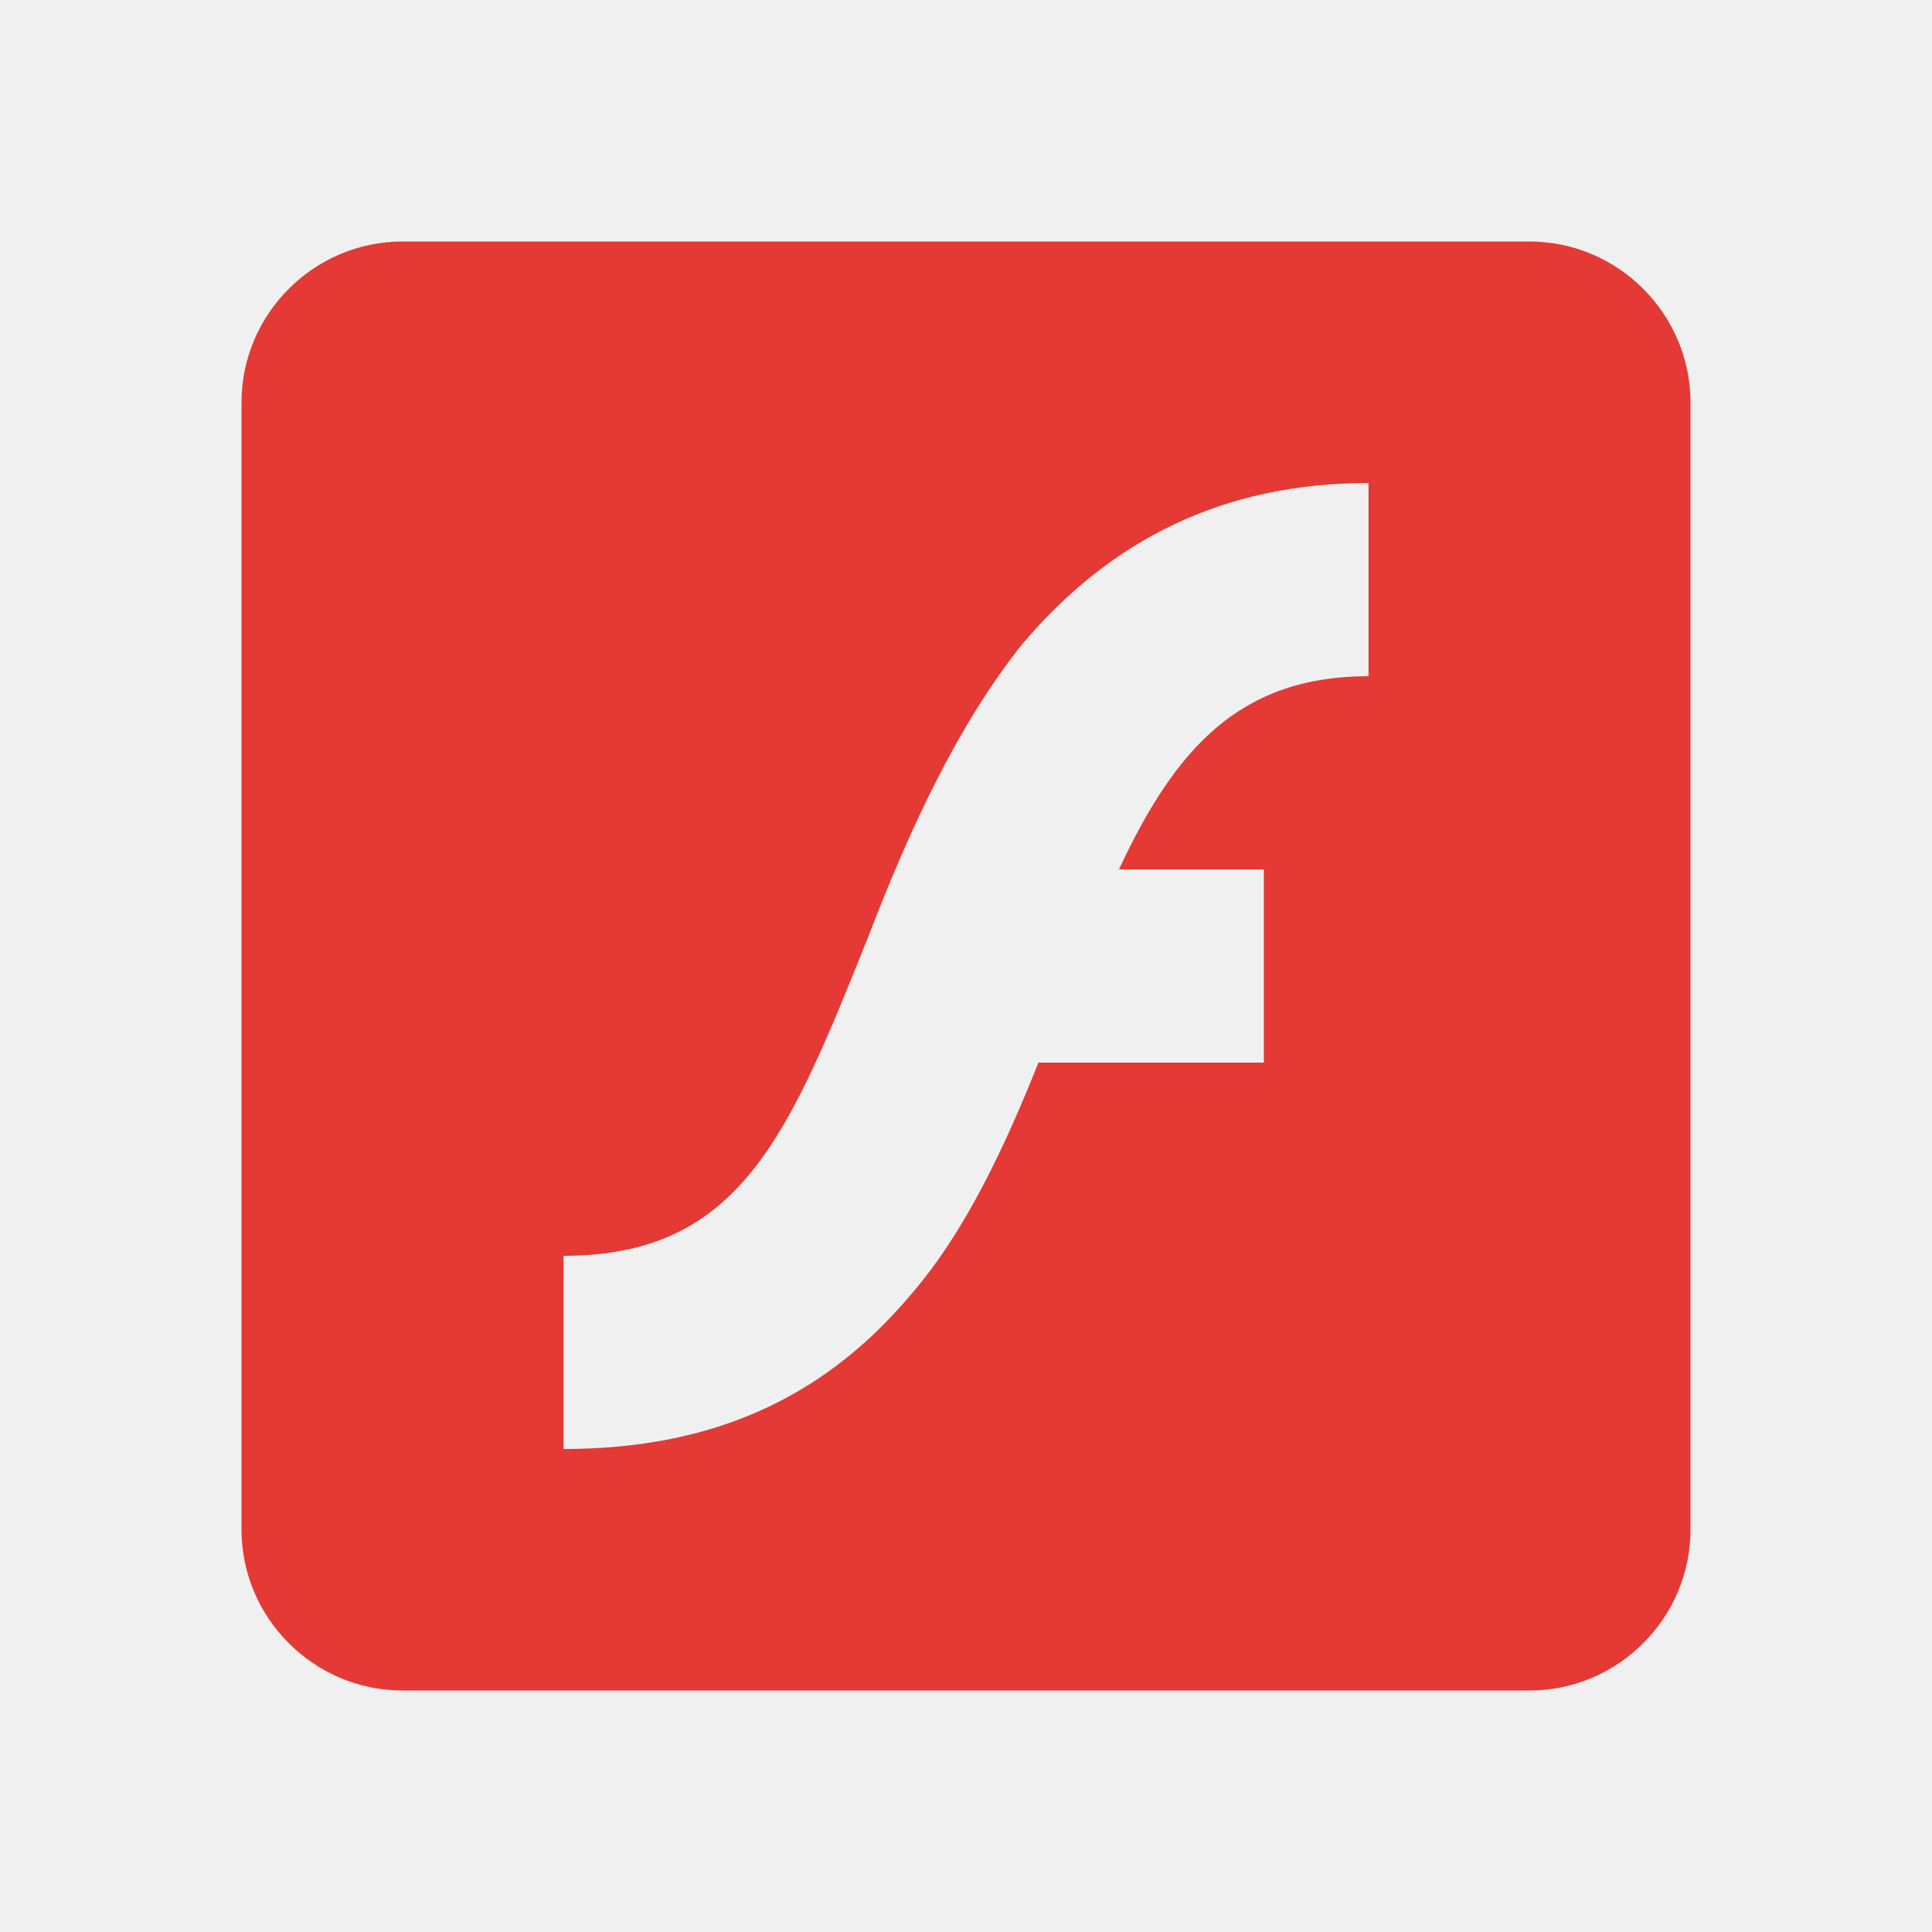
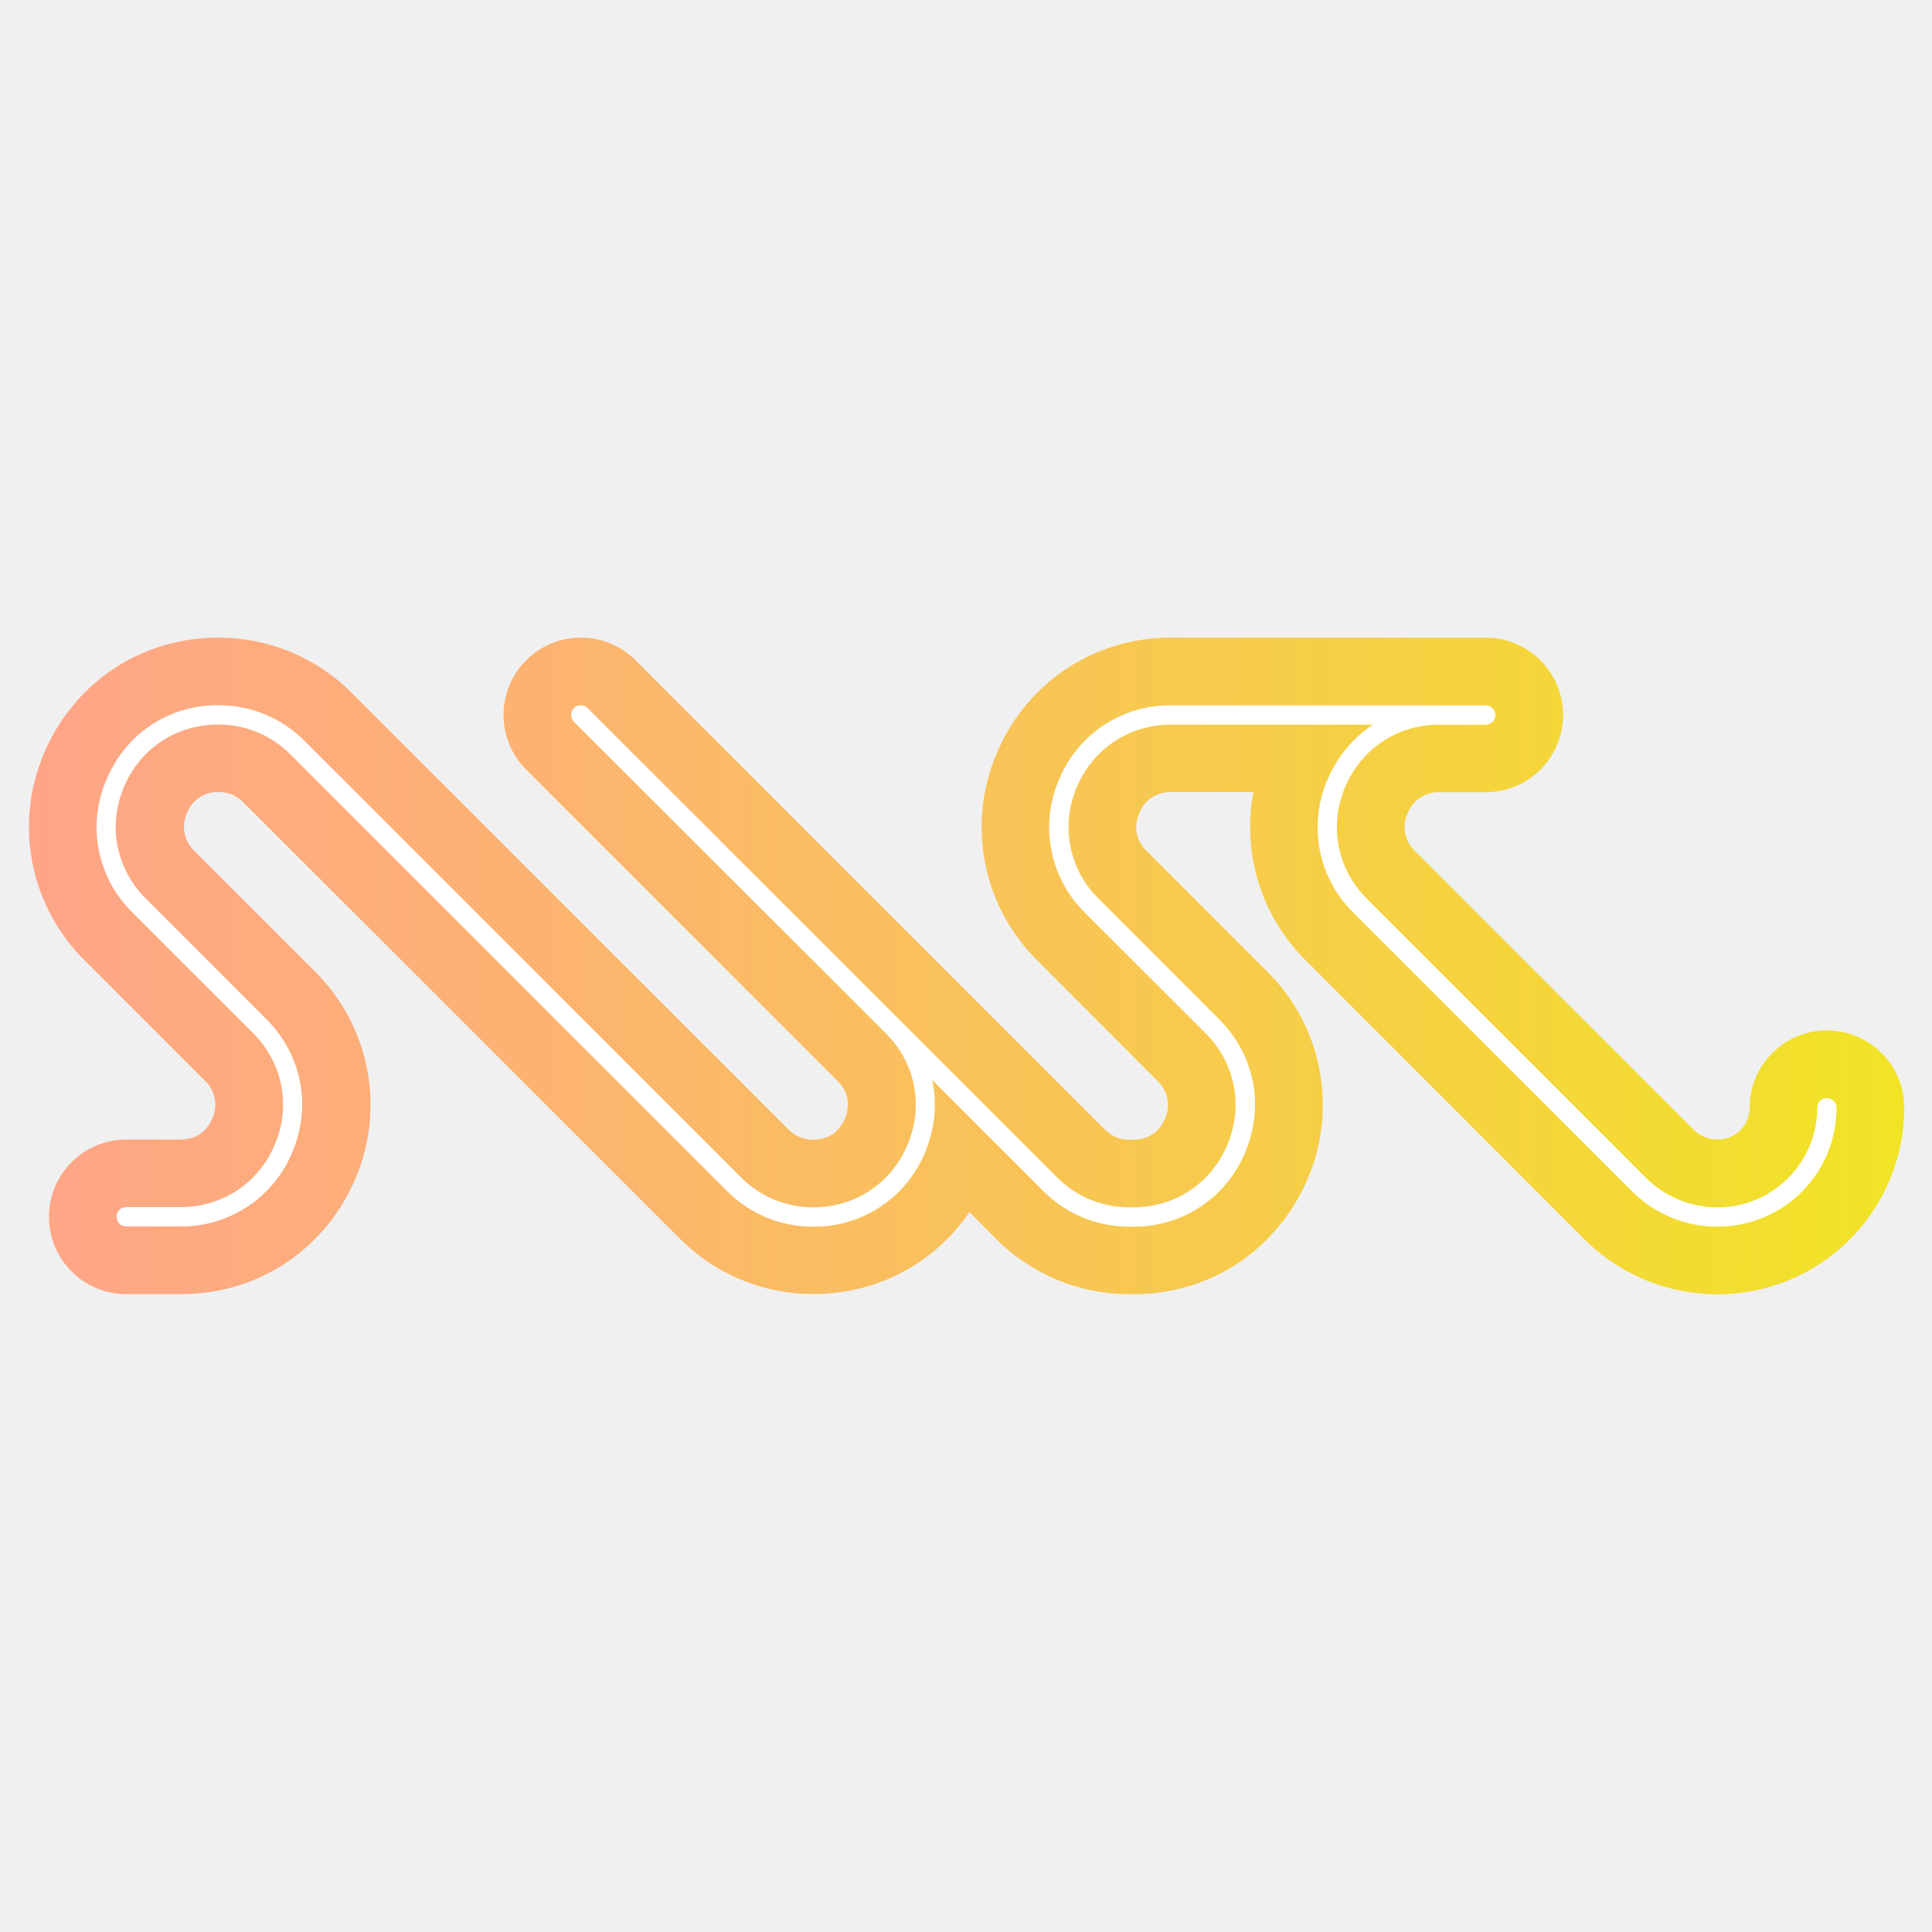
- <svg xmlns="http://www.w3.org/2000/svg" viewBox="0 0 24 24">
-   <path d="M5 3c-1.1 0-2 .9-2 2v14c0 1.1.9 2 2 2h14c1.1 0 2-.9 2-2V5c0-1.1-.9-2-2-2H5zm12 3v2.4c-1.6 0-2.4.9-3.1 2.4h1.8v2.4h-2.8c-.4 1-.9 2.1-1.6 2.9C10.2 17.4 8.8 18 7 18v-2.4c2.2 0 2.8-1.5 3.8-4 .5-1.3 1.1-2.6 1.9-3.6 1.1-1.3 2.5-2 4.3-2z" fill="#e53935" />
+ <svg xmlns="http://www.w3.org/2000/svg" viewBox="0 0 24 24" fill="none">
+   <path d="M21.34 16.078a2.335 2.335 0 0 1-1.662-.688L16.22 11.93a2.332 2.332 0 0 1-.65-2.09h-1.023a.408.408 0 0 0-.396.264.408.408 0 0 0 .094.468l1.495 1.495a2.332 2.332 0 0 1 .511 2.56c-.173.416-.456.771-.818 1.028-.394.276-.86.422-1.351.422h-.048a2.335 2.335 0 0 1-1.661-.688l-.331-.332a2.302 2.302 0 0 1-.586.596c-.394.276-.86.422-1.351.422a2.335 2.335 0 0 1-1.661-.689L3.02 9.963a.425.425 0 0 0-.302-.125.408.408 0 0 0-.396.264.408.408 0 0 0 .093.468l1.495 1.496a2.332 2.332 0 0 1 .512 2.56c-.173.416-.456.77-.819 1.028-.393.276-.859.422-1.351.422h-.684a.96.96 0 1 1 0-1.92h.674c.25 0 .356-.165.396-.264a.408.408 0 0 0-.093-.468l-1.493-1.493a2.332 2.332 0 0 1-.511-2.56c.173-.416.456-.77.818-1.028a2.344 2.344 0 0 1 1.354-.422c.626 0 1.217.245 1.66.689l5.425 5.424c.081.081.19.124.302.124.25 0 .355-.165.396-.263a.407.407 0 0 0-.091-.466L6.536 9.56a.96.96 0 1 1 1.358-1.358l3.867 3.866.005.005 1.96 1.96c.082.082.19.126.303.126h.048c.25 0 .355-.166.396-.264a.408.408 0 0 0-.094-.468l-1.493-1.496a2.332 2.332 0 0 1-.51-2.56c.172-.416.455-.77.818-1.028a2.344 2.344 0 0 1 1.353-.422h3.91a.96.96 0 1 1 0 1.92h-.576a.408.408 0 0 0-.396.264.408.408 0 0 0 .093.468l3.459 3.458c.081.082.19.125.302.125a.396.396 0 0 0 .396-.396.96.96 0 1 1 1.92 0 2.318 2.318 0 0 1-2.316 2.318Z" fill="url(#a)" />
+   <path d="M21.34 15.238a1.5 1.5 0 0 1-1.069-.442l-3.458-3.458a1.486 1.486 0 0 1-.326-1.644c.122-.293.321-.53.568-.692h-2.508c-.523 0-.972.3-1.173.783a1.247 1.247 0 0 0 .276 1.382l1.495 1.495c.44.44.564 1.07.326 1.644a1.487 1.487 0 0 1-1.394.932h-.048a1.5 1.5 0 0 1-1.068-.442l-1.38-1.38c.062.29.034.598-.086.89a1.487 1.487 0 0 1-1.395.932 1.5 1.5 0 0 1-1.068-.442L3.608 9.372C3.368 9.132 3.05 9 2.711 9c-.524 0-.972.3-1.174.782-.2.483-.094 1.013.276 1.383l1.495 1.495c.44.44.564 1.07.327 1.644a1.487 1.487 0 0 1-1.395.931h-.672a.119.119 0 0 1-.12-.12c0-.067.053-.12.12-.12h.675c.523 0 .972-.3 1.173-.782a1.247 1.247 0 0 0-.276-1.383l-1.495-1.495a1.482 1.482 0 0 1-.326-1.641c.237-.576.77-.934 1.394-.934a1.5 1.5 0 0 1 1.068.442l5.424 5.424c.24.24.56.372.898.372.523 0 .972-.3 1.173-.783.2-.482.096-1.01-.273-1.38L7.13 8.966a.119.119 0 0 1 0-.17.119.119 0 0 1 .17 0l3.867 3.866.003.003 1.96 1.96c.24.24.56.373.898.373h.048c.523 0 .972-.3 1.174-.783.199-.482.093-1.013-.276-1.382l-1.496-1.495a1.486 1.486 0 0 1-.326-1.644 1.487 1.487 0 0 1 1.394-.932h3.91c.067 0 .12.053.12.12 0 .068-.053.12-.12.12h-.576c-.523 0-.972.3-1.174.783-.199.482-.093 1.013.276 1.382l3.459 3.459c.24.24.559.372.897.372.682 0 1.236-.555 1.236-1.236 0-.068.053-.12.12-.12.068 0 .12.052.12.12a1.475 1.475 0 0 1-1.476 1.476Z" fill="#fff" />
+   <defs>
+     <linearGradient id="a" x1=".36" y1="12" x2="23.657" y2="12" gradientUnits="userSpaceOnUse">
+       <stop stop-color="#FFA588" />
+       <stop offset=".271" stop-color="#FCB371" />
+       <stop offset=".836" stop-color="#F4D837" />
+       <stop offset="1" stop-color="#F1E425" />
+     </linearGradient>
+   </defs>
</svg>
